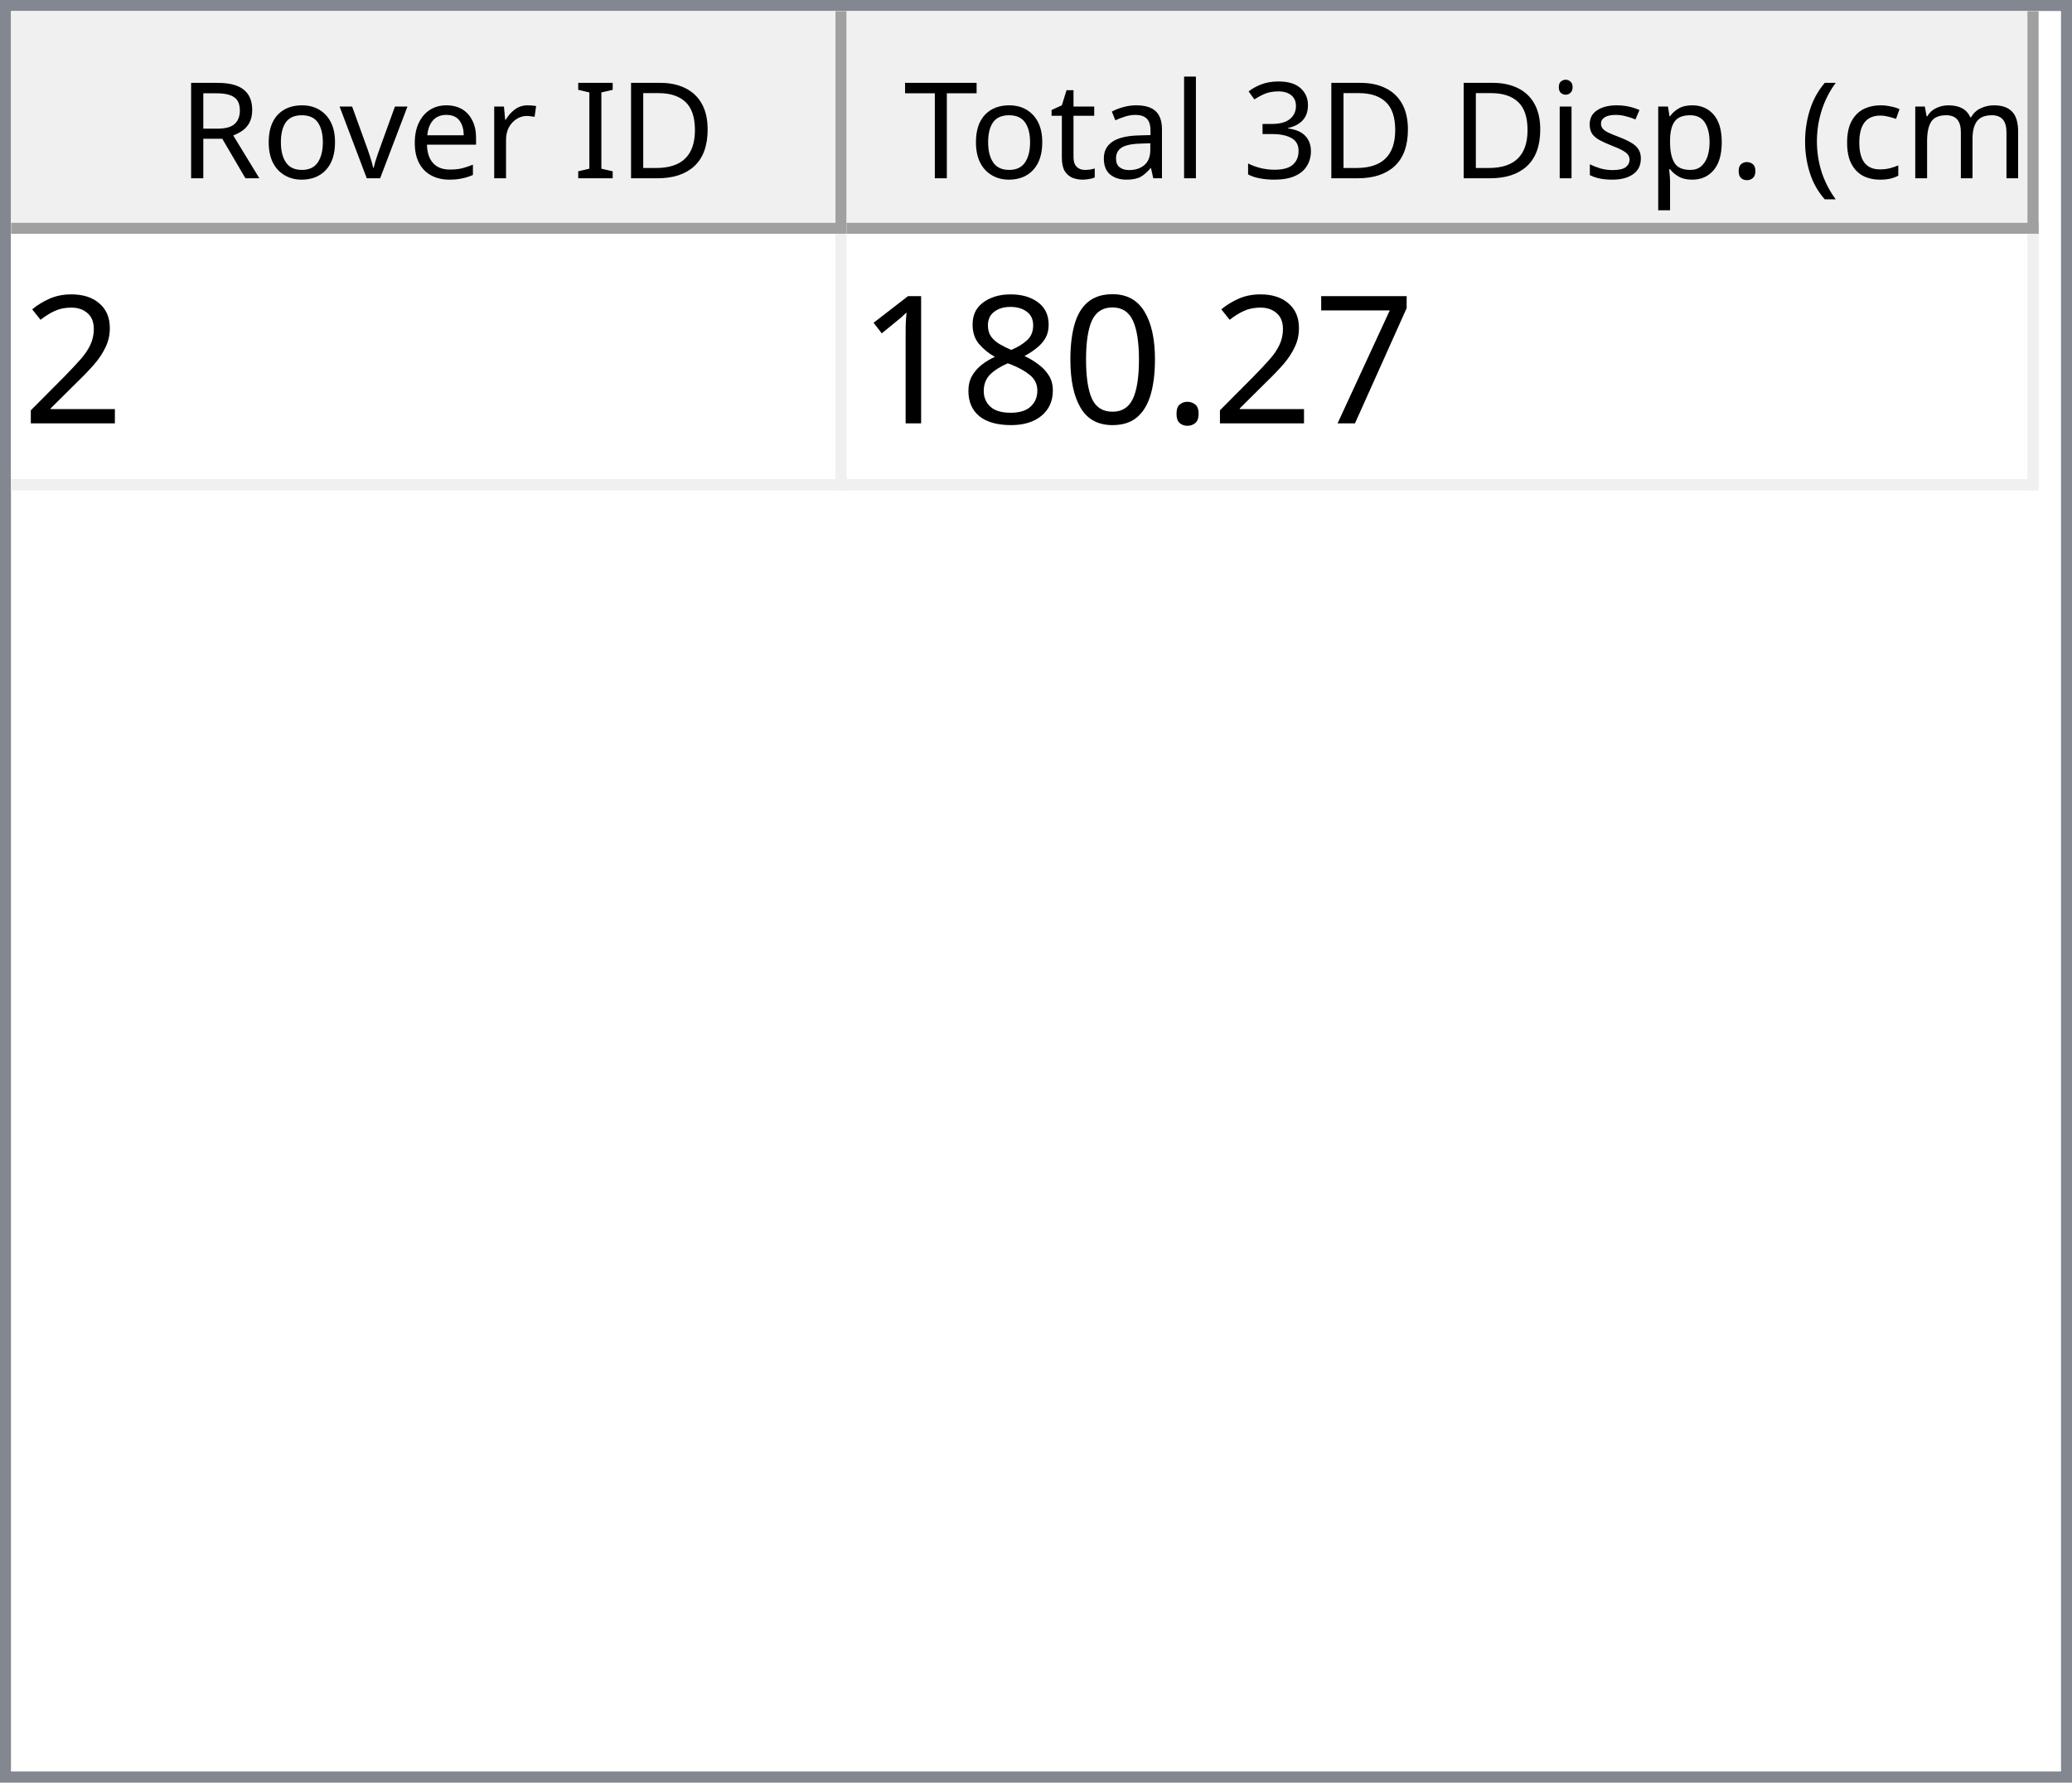
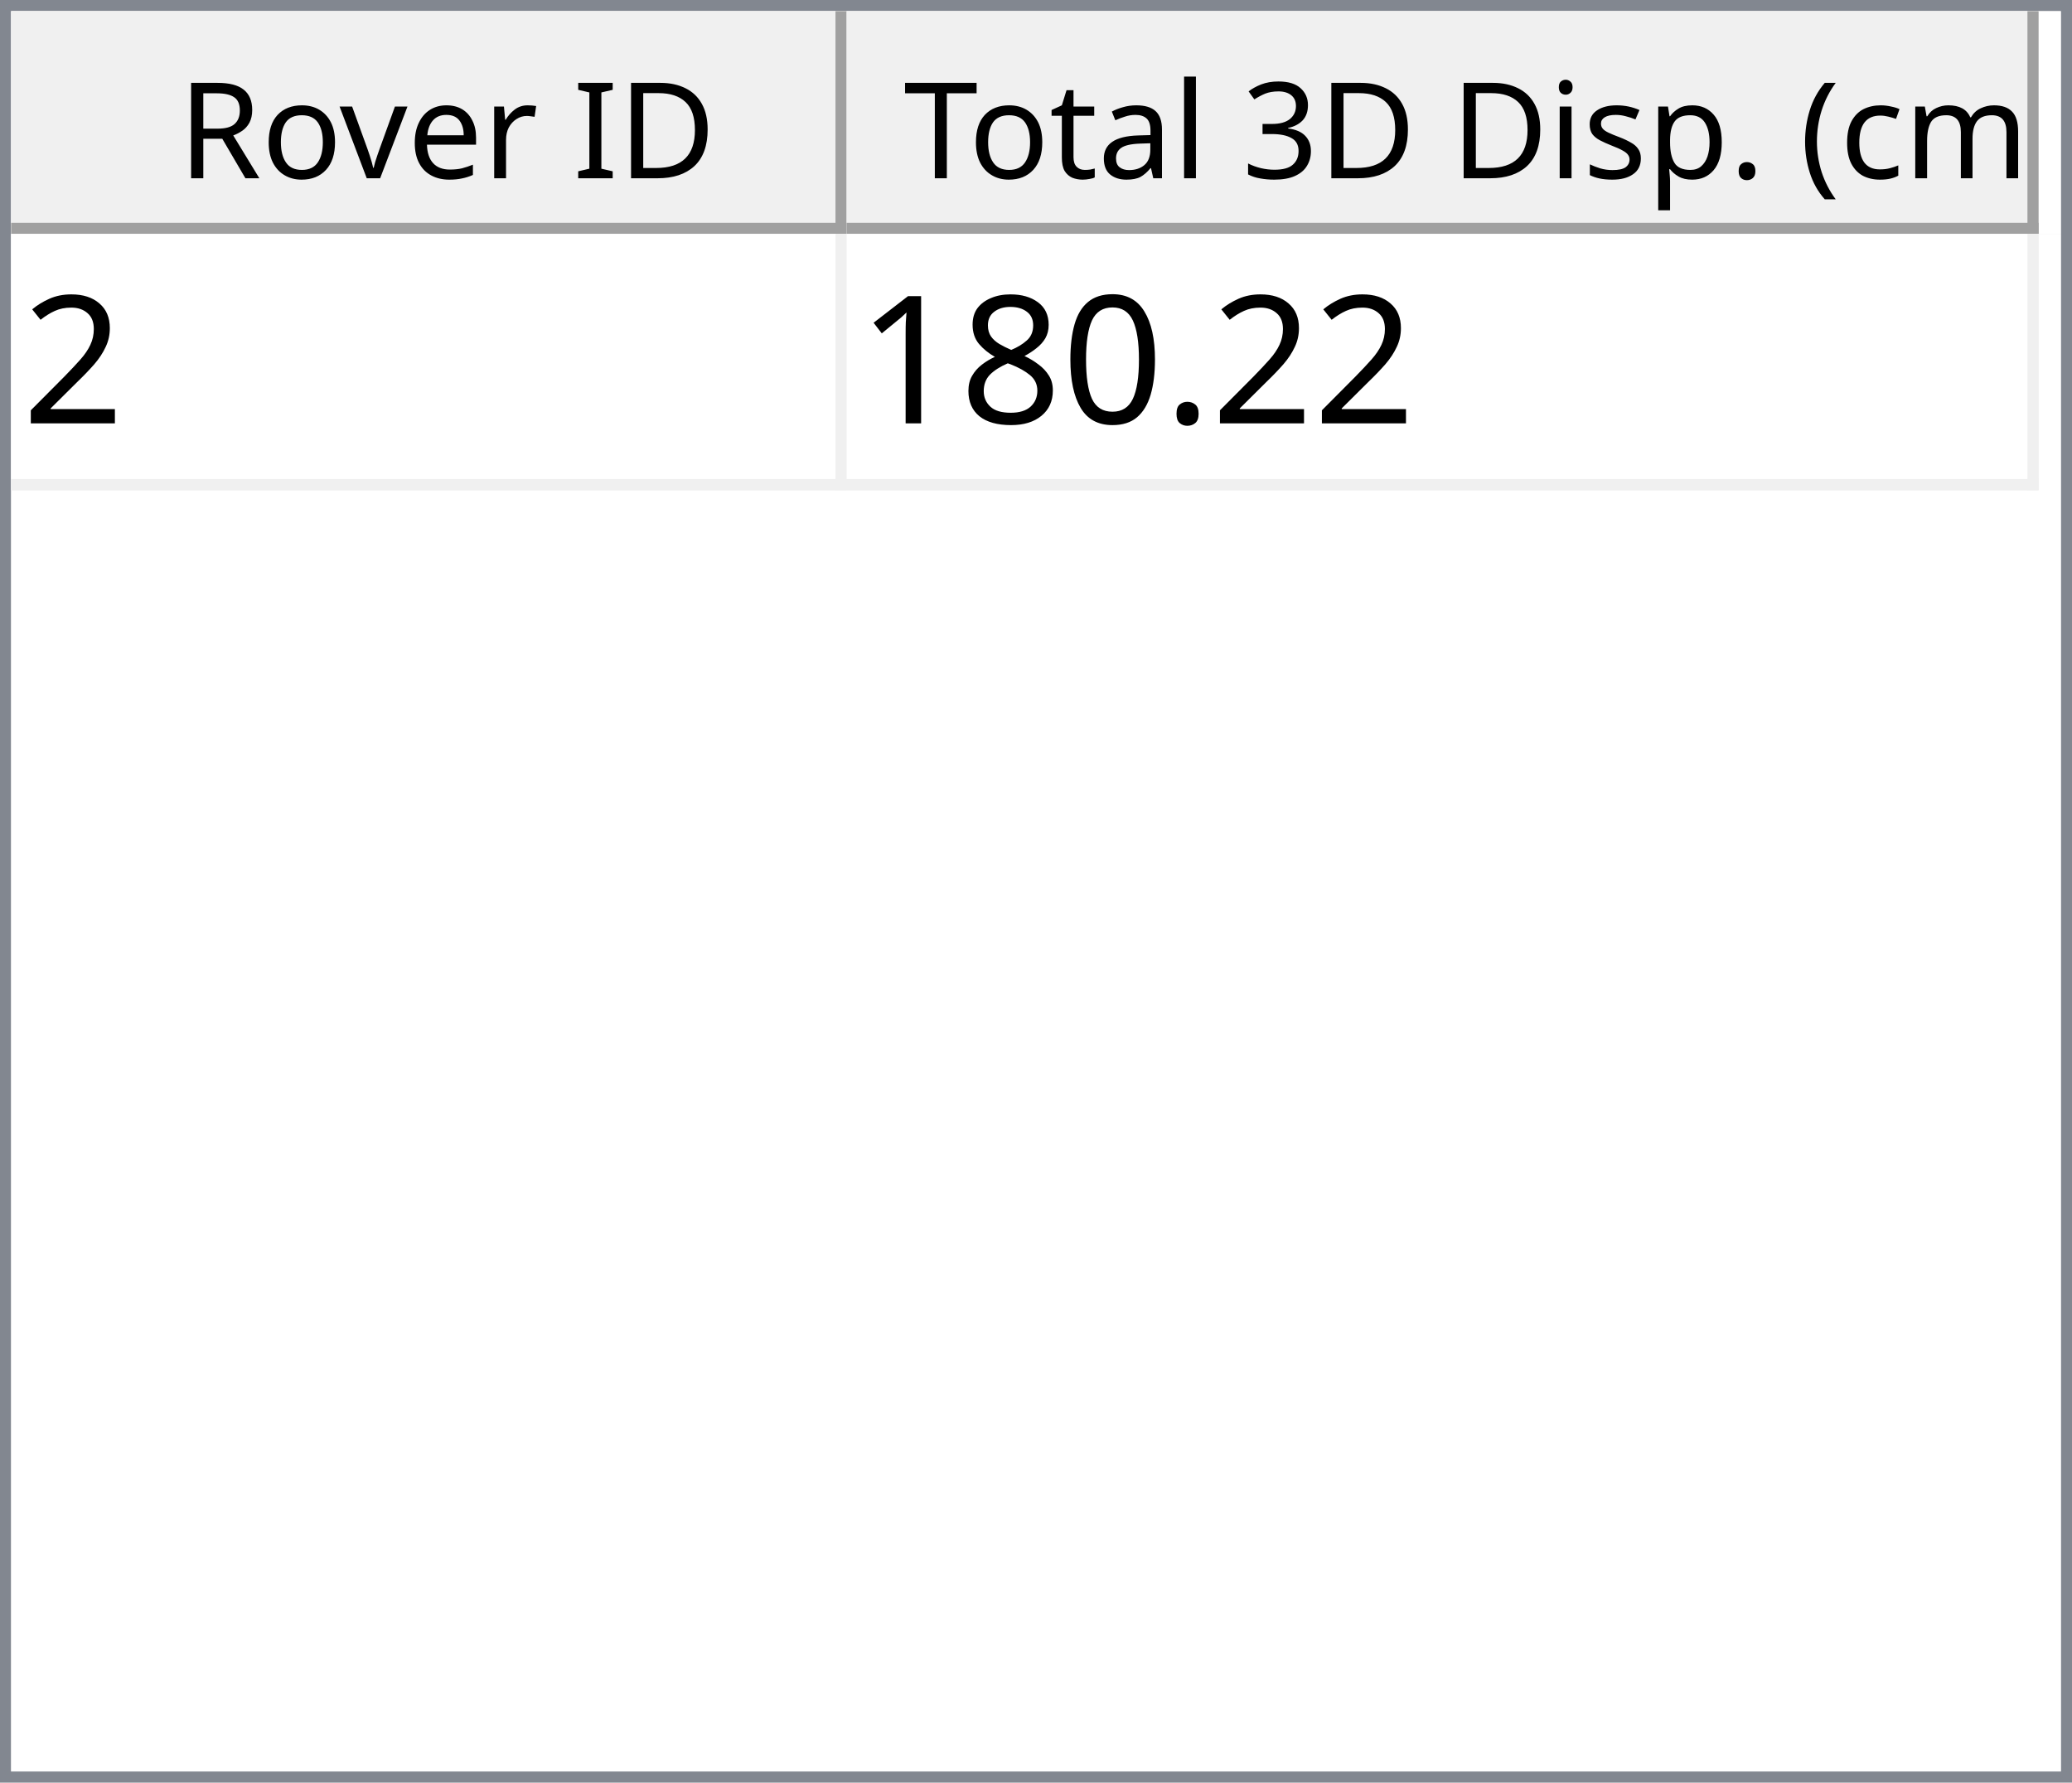
<svg xmlns="http://www.w3.org/2000/svg" style="fill-opacity:1; color-rendering:auto; color-interpolation:auto; text-rendering:auto; stroke:black; stroke-linecap:square; stroke-miterlimit:10; shape-rendering:auto; stroke-opacity:1; fill:black; stroke-dasharray:none; font-weight:normal; stroke-width:1; font-family:'Dialog'; font-style:normal; stroke-linejoin:miter; font-size:12px; stroke-dashoffset:0; image-rendering:auto;" width="186" height="160">
  <defs id="genericDefs" />
  <g>
    <defs id="defs1">
      <clipPath clipPathUnits="userSpaceOnUse" id="clipPath1">
        <path d="M0 0 L186 0 L186 160 L0 160 L0 0 Z" />
      </clipPath>
      <clipPath clipPathUnits="userSpaceOnUse" id="clipPath2">
        <path d="M0 0 L0 160 L186 160 L186 0 Z" />
      </clipPath>
      <clipPath clipPathUnits="userSpaceOnUse" id="clipPath3">
        <path d="M0 0 L0 20 L184 20 L184 0 Z" />
      </clipPath>
      <clipPath clipPathUnits="userSpaceOnUse" id="clipPath4">
        <path d="M0 0 L0 20 L75 20 L75 0 Z" />
      </clipPath>
      <clipPath clipPathUnits="userSpaceOnUse" id="clipPath5">
        <path d="M1 1 L1 19 L74 19 L74 1 Z" />
      </clipPath>
      <clipPath clipPathUnits="userSpaceOnUse" id="clipPath6">
        <path d="M0 0 L0 18 L73 18 L73 0 Z" />
      </clipPath>
      <clipPath clipPathUnits="userSpaceOnUse" id="clipPath7">
        <path d="M-0.5 -0.5 L-0.5 19.5 L74.5 19.5 L74.5 -0.5 Z" />
      </clipPath>
      <clipPath clipPathUnits="userSpaceOnUse" id="clipPath8">
        <path d="M0 0 L0 20 L107 20 L107 0 Z" />
      </clipPath>
      <clipPath clipPathUnits="userSpaceOnUse" id="clipPath9">
        <path d="M1 1 L1 19 L106 19 L106 1 Z" />
      </clipPath>
      <clipPath clipPathUnits="userSpaceOnUse" id="clipPath10">
        <path d="M0 0 L0 18 L105 18 L105 0 Z" />
      </clipPath>
      <clipPath clipPathUnits="userSpaceOnUse" id="clipPath11">
        <path d="M-0.5 -0.5 L-0.5 19.5 L106.5 19.5 L106.5 -0.5 Z" />
      </clipPath>
      <clipPath clipPathUnits="userSpaceOnUse" id="clipPath12">
        <path d="M0 0 L0 138 L184 138 L184 0 Z" />
      </clipPath>
      <clipPath clipPathUnits="userSpaceOnUse" id="clipPath13">
        <path d="M0 0 L0 23 L182 23 L182 0 Z" />
      </clipPath>
      <clipPath clipPathUnits="userSpaceOnUse" id="clipPath14">
        <path d="M-0.5 -0.5 L-0.5 22.5 L181.5 22.5 L181.5 -0.5 Z" />
      </clipPath>
      <clipPath clipPathUnits="userSpaceOnUse" id="clipPath15">
        <path d="M0 0 L0 22 L74 22 L74 0 Z" />
      </clipPath>
      <clipPath clipPathUnits="userSpaceOnUse" id="clipPath16">
        <path d="M0 0 L0 22 L106 22 L106 0 Z" />
      </clipPath>
      <font horiz-adv-x="64.551" id="font1">
        <font-face ascent="107.91" descent="25.098" units-per-em="100" style="font-style:normal; font-family:Segoe UI; font-weight:normal;" />
        <missing-glyph horiz-adv-x="64.551" d="M8.109 0 L8.109 68.266 L56.453 68.266 L56.453 0 L8.109 0 ZM15.328 7.234 L49.219 7.234 L49.219 61.031 L15.328 61.031 L15.328 7.234 Z" />
        <glyph unicode="D" horiz-adv-x="70.117" d="M9.188 0 L9.188 70.016 L28.516 70.016 Q65.531 70.016 65.531 35.891 Q65.531 19.672 55.25 9.836 Q44.969 0 27.734 0 L9.188 0 ZM17.391 62.594 L17.391 7.422 L27.828 7.422 Q41.609 7.422 49.273 14.797 Q56.938 22.172 56.938 35.688 Q56.938 62.594 28.328 62.594 L17.391 62.594 Z" />
        <glyph unicode="I" horiz-adv-x="26.611" d="M17.391 0 L9.188 0 L9.188 70.016 L17.391 70.016 L17.391 0 Z" />
        <glyph unicode=" " horiz-adv-x="27.393" d="" />
        <glyph unicode="r" horiz-adv-x="34.766" d="M34.188 41.891 Q32.078 43.5 28.125 43.5 Q23 43.5 19.555 38.672 Q16.109 33.844 16.109 25.484 L16.109 0 L8.109 0 L8.109 50 L16.109 50 L16.109 39.703 L16.312 39.703 Q18.016 44.969 21.531 47.922 Q25.047 50.875 29.391 50.875 Q32.516 50.875 34.188 50.203 L34.188 41.891 Z" />
        <glyph unicode="e" horiz-adv-x="52.295" d="M48.297 23 L12.984 23 Q13.188 14.656 17.484 10.109 Q21.781 5.562 29.297 5.562 Q37.75 5.562 44.828 11.141 L44.828 3.609 Q38.234 -1.172 27.391 -1.172 Q16.797 -1.172 10.742 5.641 Q4.688 12.453 4.688 24.812 Q4.688 36.469 11.305 43.82 Q17.922 51.172 27.734 51.172 Q37.547 51.172 42.922 44.828 Q48.297 38.484 48.297 27.203 L48.297 23 ZM40.094 29.781 Q40.047 36.719 36.75 40.578 Q33.453 44.438 27.594 44.438 Q21.922 44.438 17.969 40.383 Q14.016 36.328 13.094 29.781 L40.094 29.781 Z" />
        <glyph unicode="v" horiz-adv-x="47.9" d="M47.406 50 L27.484 0 L19.625 0 L0.688 50 L9.469 50 L22.172 13.672 Q23.578 9.672 23.922 6.688 L24.125 6.688 Q24.609 10.453 25.688 13.484 L38.969 50 L47.406 50 Z" />
        <glyph unicode="o" horiz-adv-x="58.594" d="M29 -1.172 Q17.922 -1.172 11.305 5.836 Q4.688 12.844 4.688 24.422 Q4.688 37.016 11.57 44.094 Q18.453 51.172 30.172 51.172 Q41.359 51.172 47.633 44.289 Q53.906 37.406 53.906 25.203 Q53.906 13.234 47.141 6.031 Q40.375 -1.172 29 -1.172 ZM29.594 44.438 Q21.875 44.438 17.383 39.188 Q12.891 33.938 12.891 24.703 Q12.891 15.828 17.43 10.695 Q21.969 5.562 29.594 5.562 Q37.359 5.562 41.531 10.594 Q45.703 15.625 45.703 24.906 Q45.703 34.281 41.531 39.359 Q37.359 44.438 29.594 44.438 Z" />
        <glyph unicode="R" horiz-adv-x="59.814" d="M59.375 0 L49.609 0 L37.891 19.625 Q36.281 22.359 34.766 24.289 Q33.25 26.219 31.664 27.438 Q30.078 28.656 28.25 29.219 Q26.422 29.781 24.125 29.781 L17.391 29.781 L17.391 0 L9.188 0 L9.188 70.016 L30.078 70.016 Q34.672 70.016 38.555 68.867 Q42.438 67.719 45.289 65.375 Q48.141 63.031 49.758 59.547 Q51.375 56.062 51.375 51.375 Q51.375 47.703 50.273 44.656 Q49.172 41.609 47.148 39.211 Q45.125 36.812 42.266 35.133 Q39.406 33.453 35.844 32.516 L35.844 32.328 Q37.594 31.547 38.891 30.547 Q40.188 29.547 41.359 28.18 Q42.531 26.812 43.68 25.078 Q44.828 23.344 46.234 21.047 L59.375 0 ZM17.391 62.594 L17.391 37.203 L28.516 37.203 Q31.594 37.203 34.203 38.133 Q36.812 39.062 38.719 40.797 Q40.625 42.531 41.703 45.047 Q42.781 47.562 42.781 50.688 Q42.781 56.297 39.141 59.445 Q35.5 62.594 28.609 62.594 L17.391 62.594 Z" />
        <glyph unicode=")" horiz-adv-x="30.176" d="M8.297 -15.922 L1.172 -15.922 Q16.406 2.344 16.406 26.812 Q16.406 51.469 1.078 70.016 L8.297 70.016 Q23.531 52.156 23.531 26.703 Q23.531 1.375 8.297 -15.922 Z" />
        <glyph unicode="m" horiz-adv-x="86.133" d="M79.109 0 L71.094 0 L71.094 28.719 Q71.094 37.016 68.531 40.727 Q65.969 44.438 59.906 44.438 Q54.781 44.438 51.195 39.75 Q47.609 35.062 47.609 28.516 L47.609 0 L39.594 0 L39.594 29.688 Q39.594 44.438 28.219 44.438 Q22.953 44.438 19.531 40.016 Q16.109 35.594 16.109 28.516 L16.109 0 L8.109 0 L8.109 50 L16.109 50 L16.109 42.094 L16.312 42.094 Q21.625 51.172 31.844 51.172 Q36.969 51.172 40.773 48.312 Q44.578 45.453 46 40.828 Q51.562 51.172 62.594 51.172 Q79.109 51.172 79.109 30.812 L79.109 0 Z" />
        <glyph unicode="c" horiz-adv-x="46.191" d="M42.188 2.297 Q36.422 -1.172 28.516 -1.172 Q17.828 -1.172 11.258 5.789 Q4.688 12.75 4.688 23.828 Q4.688 36.188 11.766 43.68 Q18.844 51.172 30.672 51.172 Q37.25 51.172 42.281 48.734 L42.281 40.531 Q36.719 44.438 30.375 44.438 Q22.703 44.438 17.797 38.945 Q12.891 33.453 12.891 24.516 Q12.891 15.719 17.508 10.641 Q22.125 5.562 29.891 5.562 Q36.422 5.562 42.188 9.906 L42.188 2.297 Z" />
        <glyph unicode="(" horiz-adv-x="30.176" d="M29.109 -15.922 L21.969 -15.922 Q6.844 1.375 6.844 26.703 Q6.844 52.156 21.969 70.016 L29.203 70.016 Q13.875 51.469 13.875 26.812 Q13.875 2.344 29.109 -15.922 Z" />
        <glyph unicode="." horiz-adv-x="21.68" d="M10.891 -1.078 Q8.641 -1.078 7.055 0.539 Q5.469 2.156 5.469 4.391 Q5.469 6.641 7.055 8.273 Q8.641 9.906 10.891 9.906 Q13.188 9.906 14.797 8.273 Q16.406 6.641 16.406 4.391 Q16.406 2.156 14.797 0.539 Q13.188 -1.078 10.891 -1.078 Z" />
        <glyph unicode="p" horiz-adv-x="58.789" d="M16.312 7.234 L16.109 7.234 L16.109 -23 L8.109 -23 L8.109 50 L16.109 50 L16.109 41.219 L16.312 41.219 Q22.219 51.172 33.594 51.172 Q43.266 51.172 48.688 44.461 Q54.109 37.75 54.109 26.469 Q54.109 13.922 48 6.375 Q41.891 -1.172 31.297 -1.172 Q21.578 -1.172 16.312 7.234 ZM16.109 27.391 L16.109 20.406 Q16.109 14.203 20.141 9.883 Q24.172 5.562 30.375 5.562 Q37.641 5.562 41.773 11.133 Q45.906 16.703 45.906 26.609 Q45.906 34.969 42.047 39.703 Q38.188 44.438 31.594 44.438 Q24.609 44.438 20.359 39.578 Q16.109 34.719 16.109 27.391 Z" />
        <glyph unicode="s" horiz-adv-x="42.432" d="M5.078 1.812 L5.078 10.406 Q11.625 5.562 19.484 5.562 Q30.031 5.562 30.031 12.594 Q30.031 14.594 29.125 15.992 Q28.219 17.391 26.68 18.461 Q25.141 19.531 23.07 20.383 Q21 21.234 18.609 22.172 Q15.281 23.484 12.766 24.828 Q10.25 26.172 8.57 27.859 Q6.891 29.547 6.031 31.695 Q5.172 33.844 5.172 36.719 Q5.172 40.234 6.789 42.945 Q8.406 45.656 11.086 47.484 Q13.766 49.312 17.211 50.242 Q20.656 51.172 24.312 51.172 Q30.812 51.172 35.938 48.922 L35.938 40.828 Q30.422 44.438 23.25 44.438 Q21 44.438 19.195 43.922 Q17.391 43.406 16.094 42.477 Q14.797 41.547 14.086 40.258 Q13.375 38.969 13.375 37.406 Q13.375 35.453 14.086 34.133 Q14.797 32.812 16.164 31.789 Q17.531 30.766 19.484 29.938 Q21.438 29.109 23.922 28.125 Q27.25 26.859 29.883 25.516 Q32.516 24.172 34.375 22.484 Q36.234 20.797 37.234 18.602 Q38.234 16.406 38.234 13.375 Q38.234 9.672 36.602 6.938 Q34.969 4.203 32.234 2.398 Q29.5 0.594 25.93 -0.289 Q22.359 -1.172 18.453 -1.172 Q10.75 -1.172 5.078 1.812 Z" />
        <glyph unicode="i" horiz-adv-x="24.219" d="M12.203 62.703 Q10.062 62.703 8.547 64.164 Q7.031 65.625 7.031 67.875 Q7.031 70.125 8.547 71.609 Q10.062 73.094 12.203 73.094 Q14.406 73.094 15.945 71.609 Q17.484 70.125 17.484 67.875 Q17.484 65.719 15.945 64.211 Q14.406 62.703 12.203 62.703 ZM16.109 0 L8.109 0 L8.109 50 L16.109 50 L16.109 0 Z" />
        <glyph unicode="3" horiz-adv-x="53.906" d="M46.531 19.828 Q46.531 15.094 44.75 11.211 Q42.969 7.328 39.719 4.57 Q36.469 1.812 31.93 0.297 Q27.391 -1.219 21.922 -1.219 Q11.922 -1.219 6 2.594 L6 11.188 Q13.094 5.609 22.219 5.609 Q25.875 5.609 28.828 6.539 Q31.781 7.469 33.906 9.227 Q36.031 10.984 37.18 13.477 Q38.328 15.969 38.328 19.094 Q38.328 32.812 18.797 32.812 L12.984 32.812 L12.984 39.594 L18.5 39.594 Q35.797 39.594 35.797 52.484 Q35.797 64.406 22.609 64.406 Q15.188 64.406 8.688 59.422 L8.688 67.188 Q15.375 71.188 24.609 71.188 Q29 71.188 32.57 69.969 Q36.141 68.75 38.68 66.555 Q41.219 64.359 42.609 61.281 Q44 58.203 44 54.5 Q44 40.672 30.031 36.719 L30.031 36.531 Q33.594 36.141 36.625 34.797 Q39.656 33.453 41.852 31.305 Q44.047 29.156 45.289 26.25 Q46.531 23.344 46.531 19.828 Z" />
        <glyph unicode="l" horiz-adv-x="24.219" d="M16.109 0 L8.109 0 L8.109 74.031 L16.109 74.031 L16.109 0 Z" />
        <glyph unicode="a" horiz-adv-x="50.879" d="M43.891 0 L35.891 0 L35.891 7.812 L35.688 7.812 Q30.469 -1.172 20.312 -1.172 Q12.844 -1.172 8.617 2.781 Q4.391 6.734 4.391 13.281 Q4.391 27.297 20.906 29.594 L35.891 31.688 Q35.891 44.438 25.594 44.438 Q16.547 44.438 9.281 38.281 L9.281 46.484 Q16.656 51.172 26.266 51.172 Q43.891 51.172 43.891 32.516 L43.891 0 ZM35.891 25.297 L23.828 23.641 Q18.266 22.859 15.43 20.875 Q12.594 18.891 12.594 13.875 Q12.594 10.203 15.211 7.883 Q17.828 5.562 22.172 5.562 Q28.125 5.562 32.008 9.742 Q35.891 13.922 35.891 20.312 L35.891 25.297 Z" />
        <glyph unicode="t" horiz-adv-x="33.887" d="M31.297 0.484 Q28.469 -1.078 23.828 -1.078 Q10.688 -1.078 10.688 13.578 L10.688 43.172 L2.094 43.172 L2.094 50 L10.688 50 L10.688 62.203 L18.703 64.797 L18.703 50 L31.297 50 L31.297 43.172 L18.703 43.172 L18.703 14.984 Q18.703 9.969 20.414 7.82 Q22.125 5.672 26.078 5.672 Q29.109 5.672 31.297 7.328 L31.297 0.484 Z" />
        <glyph unicode="T" horiz-adv-x="52.393" d="M50.594 62.594 L30.375 62.594 L30.375 0 L22.172 0 L22.172 62.594 L2 62.594 L2 70.016 L50.594 70.016 L50.594 62.594 Z" />
      </font>
      <font horiz-adv-x="75.0" id="font2">
        <font-face ascent="100.537" descent="21.973" units-per-em="100" style="font-style:normal; font-family:sans-serif; font-weight:normal;" />
        <missing-glyph horiz-adv-x="75.0" d="M12.5 0 L12.5 62.5 L62.5 62.5 L62.5 0 L12.5 0 ZM14.062 1.562 L60.938 1.562 L60.938 60.938 L14.062 60.938 L14.062 1.562 Z" />
        <glyph unicode="2" horiz-adv-x="55.615" d="M50.344 8.453 L50.344 0 L3.031 0 Q2.938 3.172 4.047 6.109 Q5.859 10.938 9.836 15.625 Q13.812 20.312 21.344 26.469 Q33.016 36.031 37.117 41.625 Q41.219 47.219 41.219 52.203 Q41.219 57.422 37.477 61.008 Q33.734 64.594 27.734 64.594 Q21.391 64.594 17.578 60.789 Q13.766 56.984 13.719 50.25 L4.688 51.172 Q5.609 61.281 11.664 66.578 Q17.719 71.875 27.938 71.875 Q38.234 71.875 44.242 66.164 Q50.25 60.453 50.25 52 Q50.25 47.703 48.492 43.555 Q46.734 39.406 42.656 34.812 Q38.578 30.219 29.109 22.219 Q21.188 15.578 18.945 13.211 Q16.703 10.844 15.234 8.453 L50.344 8.453 Z" />
-         <glyph unicode="7" horiz-adv-x="55.615" d="M4.734 62.203 L4.734 70.656 L51.078 70.656 L51.078 63.812 Q44.234 56.547 37.523 44.484 Q30.812 32.422 27.156 19.672 Q24.516 10.688 23.781 0 L14.75 0 Q14.891 8.453 18.062 20.414 Q21.234 32.375 27.172 43.484 Q33.109 54.594 39.797 62.203 L4.734 62.203 Z" />
        <glyph unicode="." horiz-adv-x="27.783" d="M9.078 0 L9.078 10.016 L19.094 10.016 L19.094 0 L9.078 0 Z" />
        <glyph unicode="0" horiz-adv-x="55.615" d="M4.156 35.297 Q4.156 48 6.766 55.742 Q9.375 63.484 14.523 67.68 Q19.672 71.875 27.484 71.875 Q33.25 71.875 37.594 69.555 Q41.938 67.234 44.773 62.867 Q47.609 58.5 49.219 52.227 Q50.828 45.953 50.828 35.297 Q50.828 22.703 48.242 14.969 Q45.656 7.234 40.508 3.008 Q35.359 -1.219 27.484 -1.219 Q17.141 -1.219 11.234 6.203 Q4.156 15.141 4.156 35.297 ZM13.188 35.297 Q13.188 17.672 17.312 11.836 Q21.438 6 27.484 6 Q33.547 6 37.672 11.859 Q41.797 17.719 41.797 35.297 Q41.797 52.984 37.672 58.789 Q33.547 64.594 27.391 64.594 Q21.344 64.594 17.719 59.469 Q13.188 52.938 13.188 35.297 Z" />
        <glyph unicode="8" horiz-adv-x="55.615" d="M17.672 38.812 Q12.203 40.828 9.57 44.539 Q6.938 48.25 6.938 53.422 Q6.938 61.234 12.555 66.555 Q18.172 71.875 27.484 71.875 Q36.859 71.875 42.578 66.43 Q48.297 60.984 48.297 53.172 Q48.297 48.188 45.68 44.508 Q43.062 40.828 37.75 38.812 Q44.344 36.672 47.781 31.883 Q51.219 27.094 51.219 20.453 Q51.219 11.281 44.727 5.031 Q38.234 -1.219 27.641 -1.219 Q17.047 -1.219 10.547 5.055 Q4.047 11.328 4.047 20.703 Q4.047 27.688 7.594 32.398 Q11.141 37.109 17.672 38.812 ZM15.922 53.719 Q15.922 48.641 19.195 45.414 Q22.469 42.188 27.688 42.188 Q32.766 42.188 36.016 45.383 Q39.266 48.578 39.266 53.219 Q39.266 58.062 35.914 61.359 Q32.562 64.656 27.594 64.656 Q22.562 64.656 19.242 61.43 Q15.922 58.203 15.922 53.719 ZM13.094 20.656 Q13.094 16.891 14.875 13.375 Q16.656 9.859 20.172 7.93 Q23.688 6 27.734 6 Q34.031 6 38.133 10.055 Q42.234 14.109 42.234 20.359 Q42.234 26.703 38.016 30.859 Q33.797 35.016 27.438 35.016 Q21.234 35.016 17.164 30.914 Q13.094 26.812 13.094 20.656 Z" />
        <glyph unicode="1" horiz-adv-x="55.615" d="M37.25 0 L28.469 0 L28.469 56 Q25.297 52.984 20.141 49.953 Q14.984 46.922 10.891 45.406 L10.891 53.906 Q18.266 57.375 23.781 62.305 Q29.297 67.234 31.594 71.875 L37.25 71.875 L37.25 0 Z" />
      </font>
    </defs>
    <g style="fill:white; stroke:white;">
      <rect x="0" y="0" width="186" style="clip-path:url(#clipPath1); stroke:none;" height="160" />
    </g>
    <g style="fill:white; text-rendering:optimizeSpeed; color-rendering:optimizeSpeed; image-rendering:optimizeSpeed; shape-rendering:crispEdges; stroke:white; color-interpolation:sRGB;">
      <rect x="0" width="186" height="160" y="0" style="stroke:none;" />
      <path style="stroke:none;" d="M0 160 L186 160 L186 0 L0 0 Z" />
    </g>
    <g style="fill:rgb(240,240,240); font-family:'Segoe UI'; stroke:rgb(240,240,240);">
      <rect x="0" y="0" width="186" style="clip-path:url(#clipPath2); stroke:none;" height="160" />
    </g>
    <g style="fill:rgb(130,135,144); font-family:'Segoe UI'; stroke:rgb(130,135,144);">
      <path d="M0 0 L186 0 L186 160 L0 160 L0 0 ZM1 1 L185 1 L185 159 L1 159 L1 1 Z" style="fill-rule:evenodd; clip-path:url(#clipPath2); stroke:none;" />
    </g>
    <g style="fill:white; font-family:'Segoe UI'; stroke:white;" transform="translate(1,1)">
      <rect x="0" y="0" width="184" style="clip-path:url(#clipPath3); stroke:none;" height="20" />
    </g>
    <g style="fill:rgb(240,240,240); font-family:'Segoe UI'; stroke:rgb(240,240,240);" transform="translate(1,1)">
      <rect x="0" y="0" width="75" style="clip-path:url(#clipPath4); stroke:none;" height="20" />
    </g>
    <g style="font-family:'Segoe UI';" transform="translate(2,2)">
      <text x="14" xml:space="preserve" y="14" style="clip-path:url(#clipPath6); stroke:none;">Rover ID</text>
    </g>
    <g style="fill:rgb(160,160,160); font-family:'Segoe UI'; stroke:rgb(160,160,160); stroke-linejoin:bevel;" transform="translate(1.5,1.5)">
      <line x1="74" x2="74" y1="0" style="fill:none; clip-path:url(#clipPath7);" y2="19" />
    </g>
    <g style="fill:rgb(160,160,160); font-family:'Segoe UI'; stroke:rgb(160,160,160); stroke-linejoin:bevel;" transform="matrix(1,0,0,1,1,1) translate(0.5,0.5)">
      <line x1="0" x2="74" y1="19" style="fill:none; clip-path:url(#clipPath7);" y2="19" />
    </g>
    <g style="fill:rgb(240,240,240); font-family:'Segoe UI'; stroke:rgb(240,240,240);" transform="translate(76,1)">
      <rect x="0" y="0" width="107" style="clip-path:url(#clipPath8); stroke:none;" height="20" />
    </g>
    <g style="font-family:'Segoe UI';" transform="translate(77,2)">
      <text x="1" xml:space="preserve" y="14" style="clip-path:url(#clipPath10); stroke:none;"> Total 3D Disp. (cm)</text>
    </g>
    <g style="fill:rgb(160,160,160); font-family:'Segoe UI'; stroke:rgb(160,160,160); stroke-linejoin:bevel;" transform="translate(76.5,1.5)">
      <line x1="106" x2="106" y1="0" style="fill:none; clip-path:url(#clipPath11);" y2="19" />
    </g>
    <g style="fill:rgb(160,160,160); font-family:'Segoe UI'; stroke:rgb(160,160,160); stroke-linejoin:bevel;" transform="matrix(1,0,0,1,76,1) translate(0.5,0.5)">
      <line x1="0" x2="106" y1="19" style="fill:none; clip-path:url(#clipPath11);" y2="19" />
    </g>
    <g style="fill:white; font-family:'Segoe UI'; stroke:white;" transform="translate(1,21)">
      <rect x="0" y="0" width="184" style="clip-path:url(#clipPath12); stroke:none;" height="138" />
    </g>
    <g style="fill:rgb(240,240,240); font-size:16px; font-family:sans-serif; stroke:rgb(240,240,240);" transform="translate(1,21)">
      <rect x="0" y="0" width="182" style="clip-path:url(#clipPath13); stroke:none;" height="23" />
      <line transform="translate(0.5,0.5)" x1="0" x2="181" y1="22" style="clip-path:url(#clipPath14); fill:none; stroke-linejoin:bevel;" y2="22" />
    </g>
    <g transform="matrix(1,0,0,1,1,21) translate(0.5,0.5)" style="fill:rgb(240,240,240); font-size:16px; font-family:sans-serif; stroke:rgb(240,240,240); stroke-linejoin:bevel;">
      <line x1="74" x2="74" y1="0" style="fill:none; clip-path:url(#clipPath14);" y2="22" />
    </g>
    <g transform="matrix(1,0,0,1,1,21) translate(0.5,0.5)" style="fill:rgb(240,240,240); font-size:16px; font-family:sans-serif; stroke:rgb(240,240,240); stroke-linejoin:bevel;">
      <line x1="181" x2="181" y1="0" style="fill:none; clip-path:url(#clipPath14);" y2="22" />
    </g>
    <g style="fill:white; font-size:16px; font-family:sans-serif; stroke:white;" transform="matrix(1,0,0,1,1,21)">
      <rect x="0" y="0" width="74" style="clip-path:url(#clipPath15); stroke:none;" height="22" />
      <text x="1" y="17" style="fill:black; clip-path:url(#clipPath15); stroke:none;" xml:space="preserve">2</text>
    </g>
    <g style="fill:white; font-size:16px; font-family:sans-serif; stroke:white;" transform="matrix(1,0,0,1,1,21) translate(75,0)">
      <rect x="0" y="0" width="106" style="clip-path:url(#clipPath16); stroke:none;" height="22" />
-       <text x="1" y="17" style="fill:black; clip-path:url(#clipPath16); stroke:none;" xml:space="preserve">180.27</text>
+       <text x="1" y="17" style="fill:black; clip-path:url(#clipPath16); stroke:none;" xml:space="preserve">180.22</text>
    </g>
  </g>
</svg>
